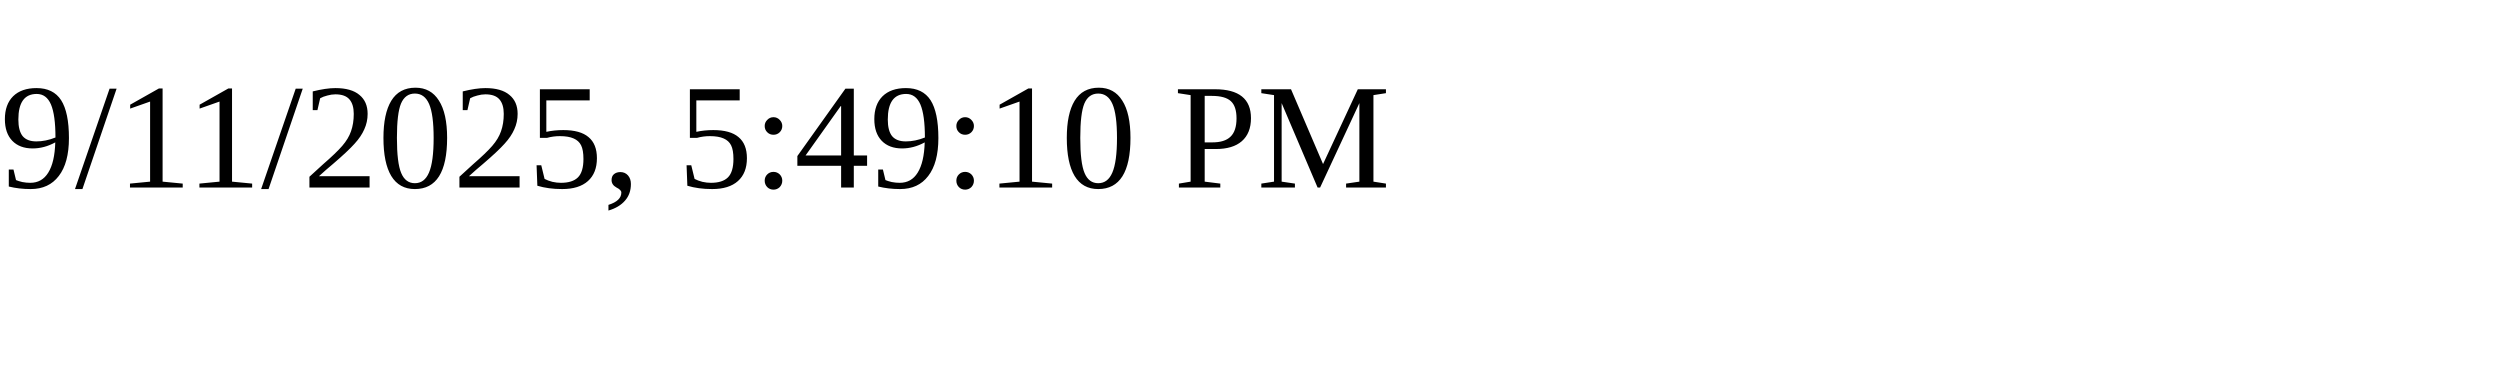
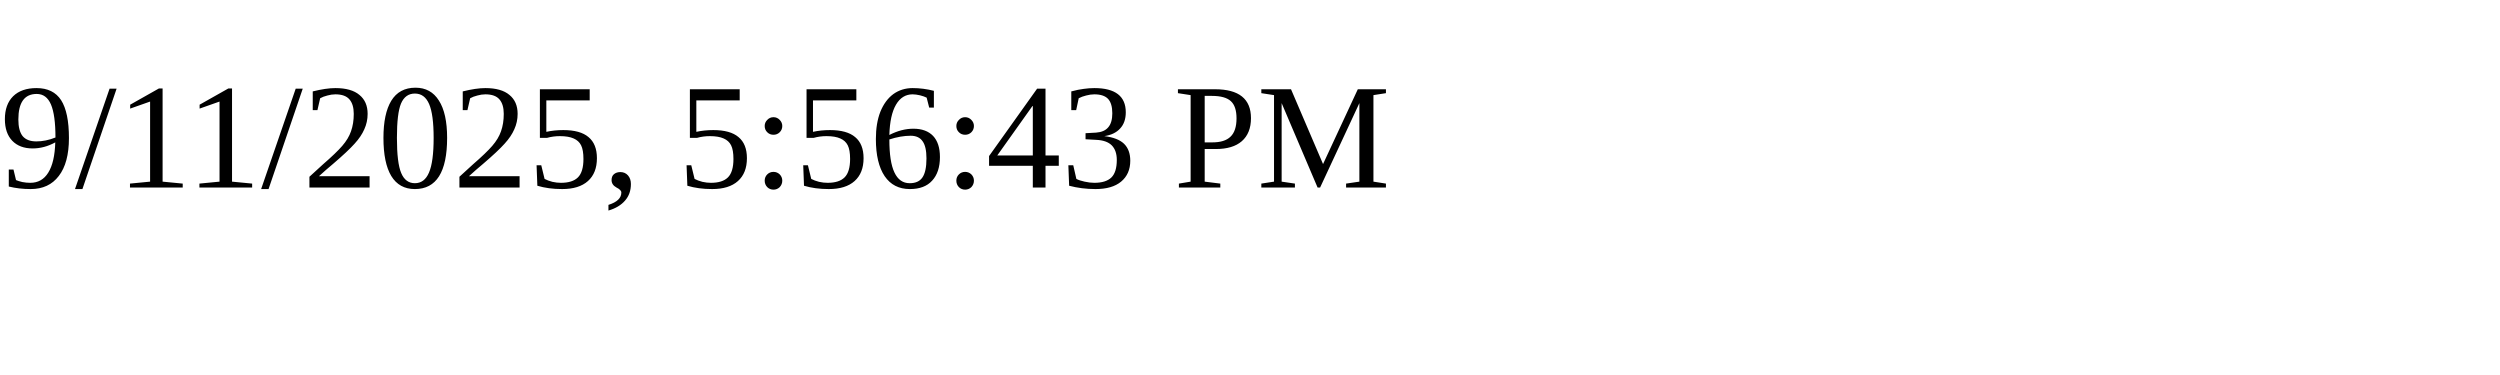
<svg xmlns="http://www.w3.org/2000/svg" height="30" width="200">
-   <text x="0" y="15">9/11/2025, 5:49:10 PM</text>
+   <text x="0" y="15">9/11/2025, 5:56:43 PM</text>
</svg>
